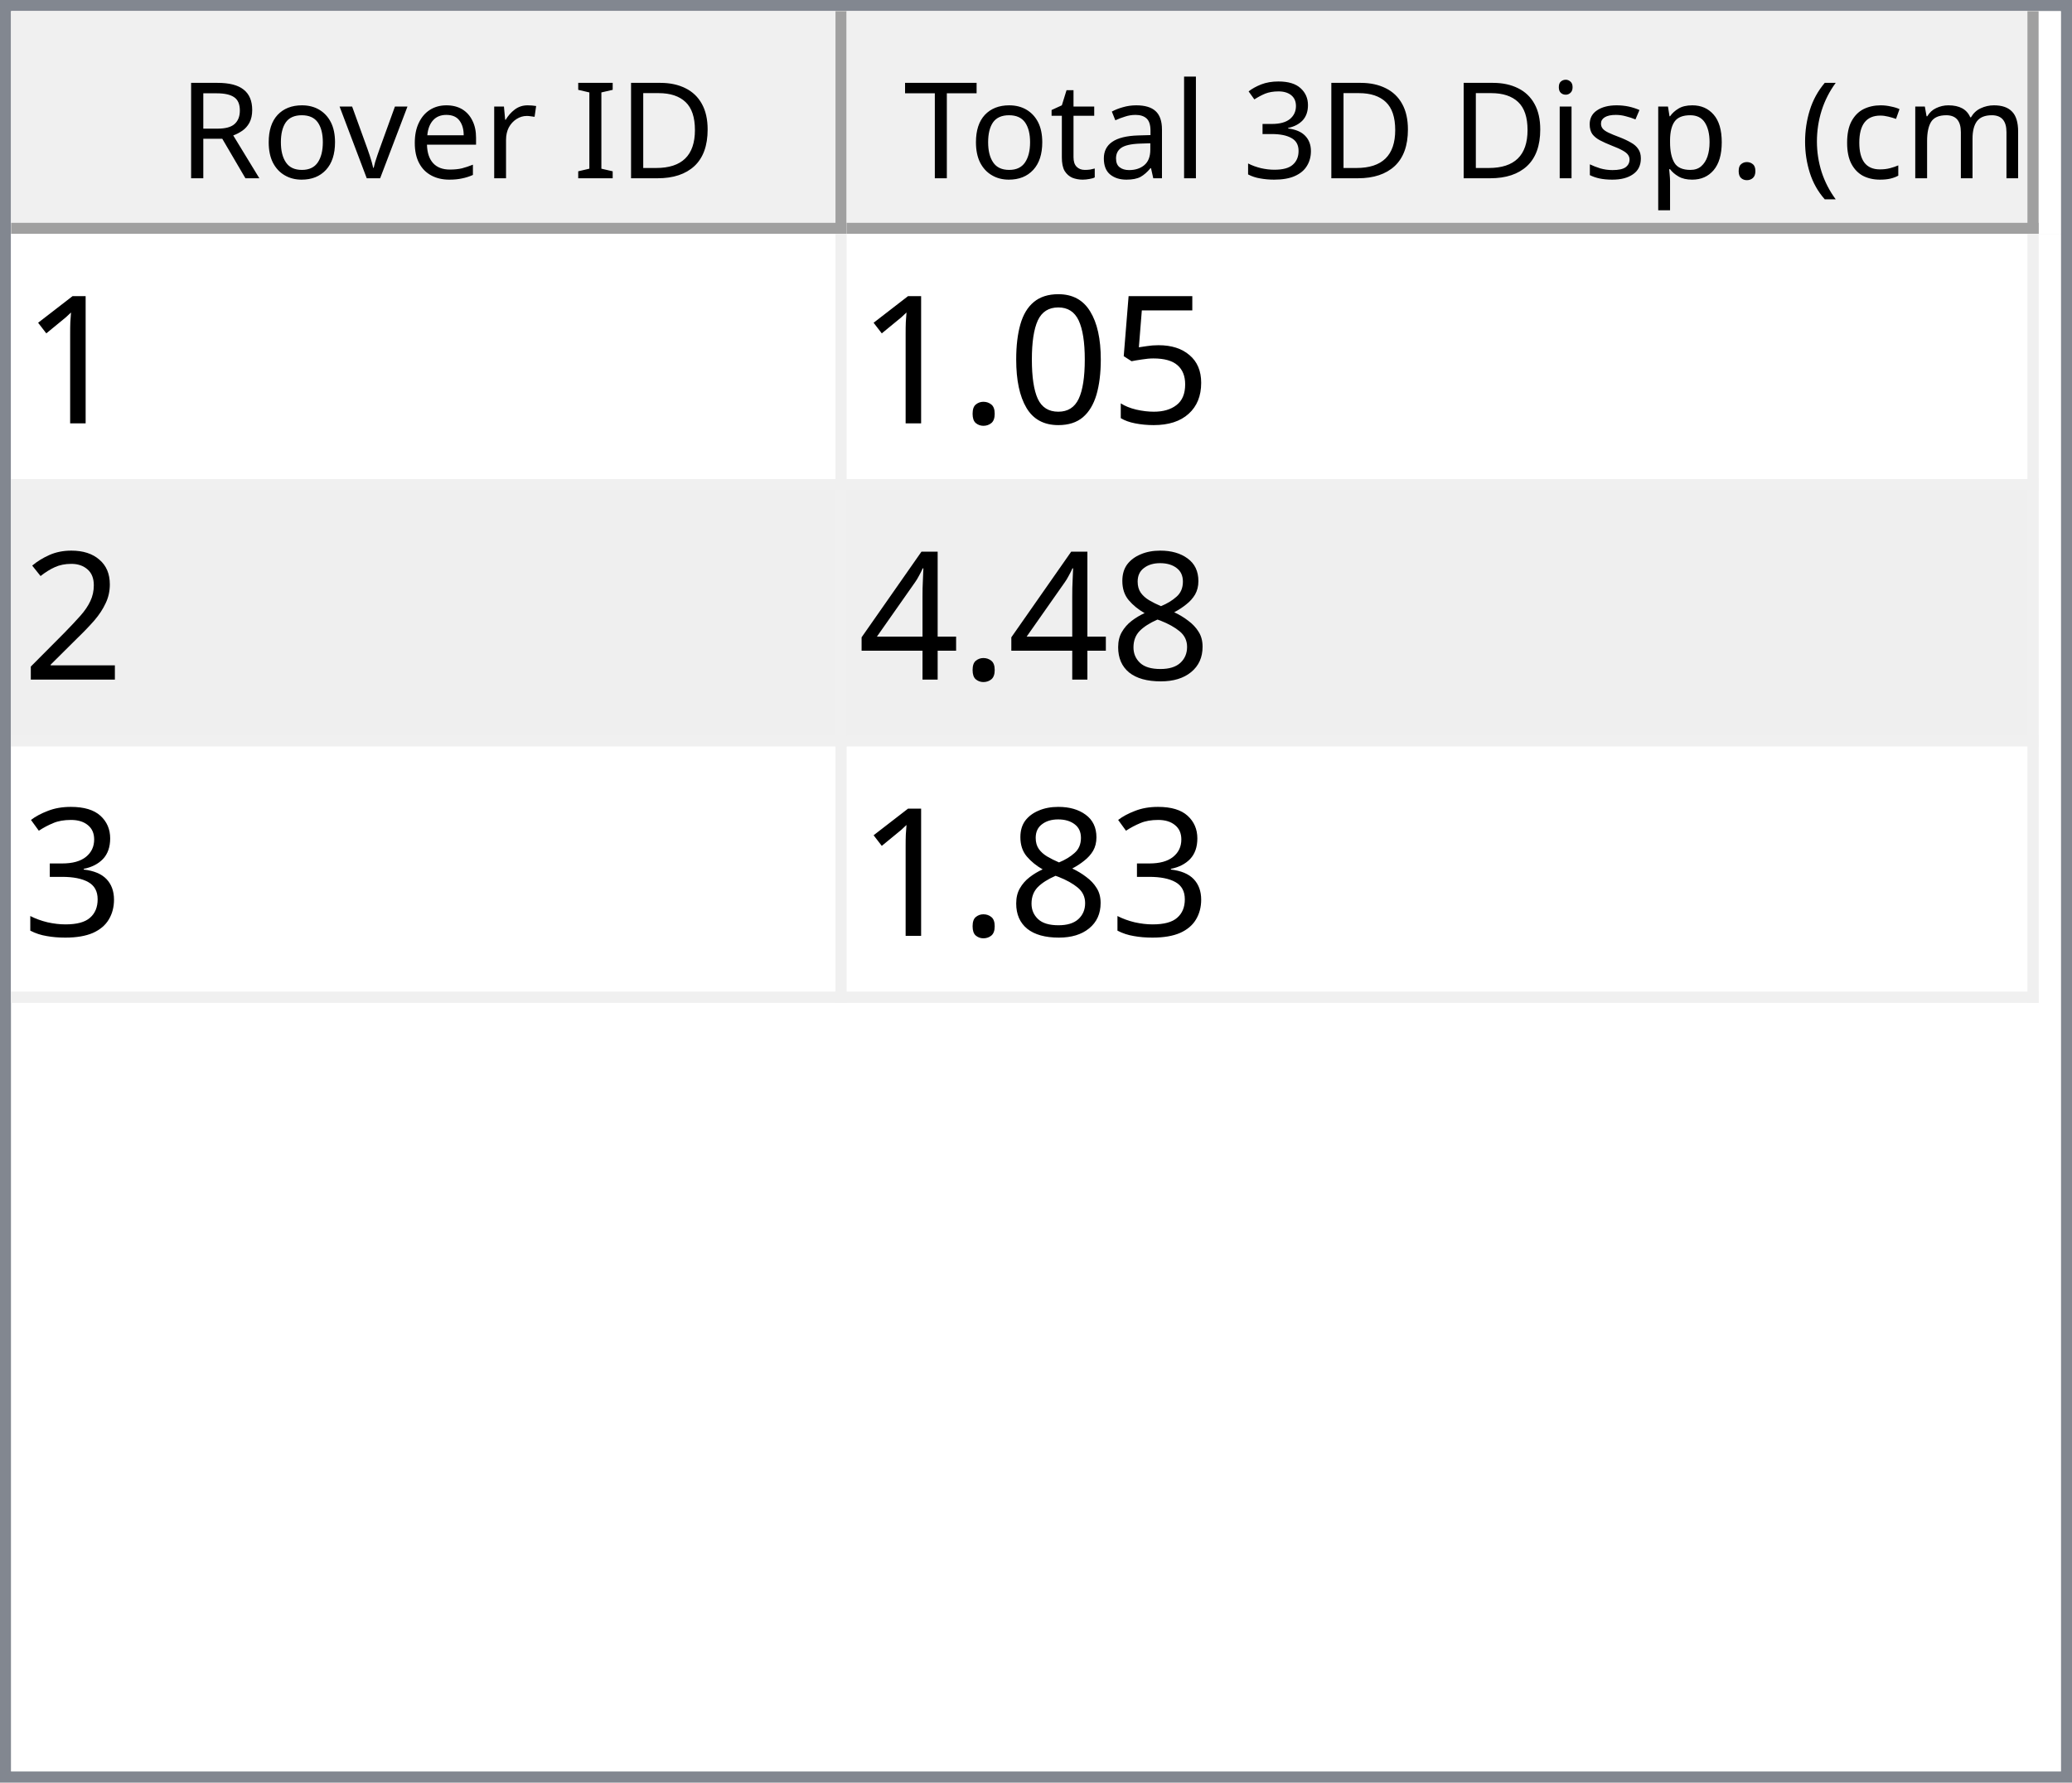
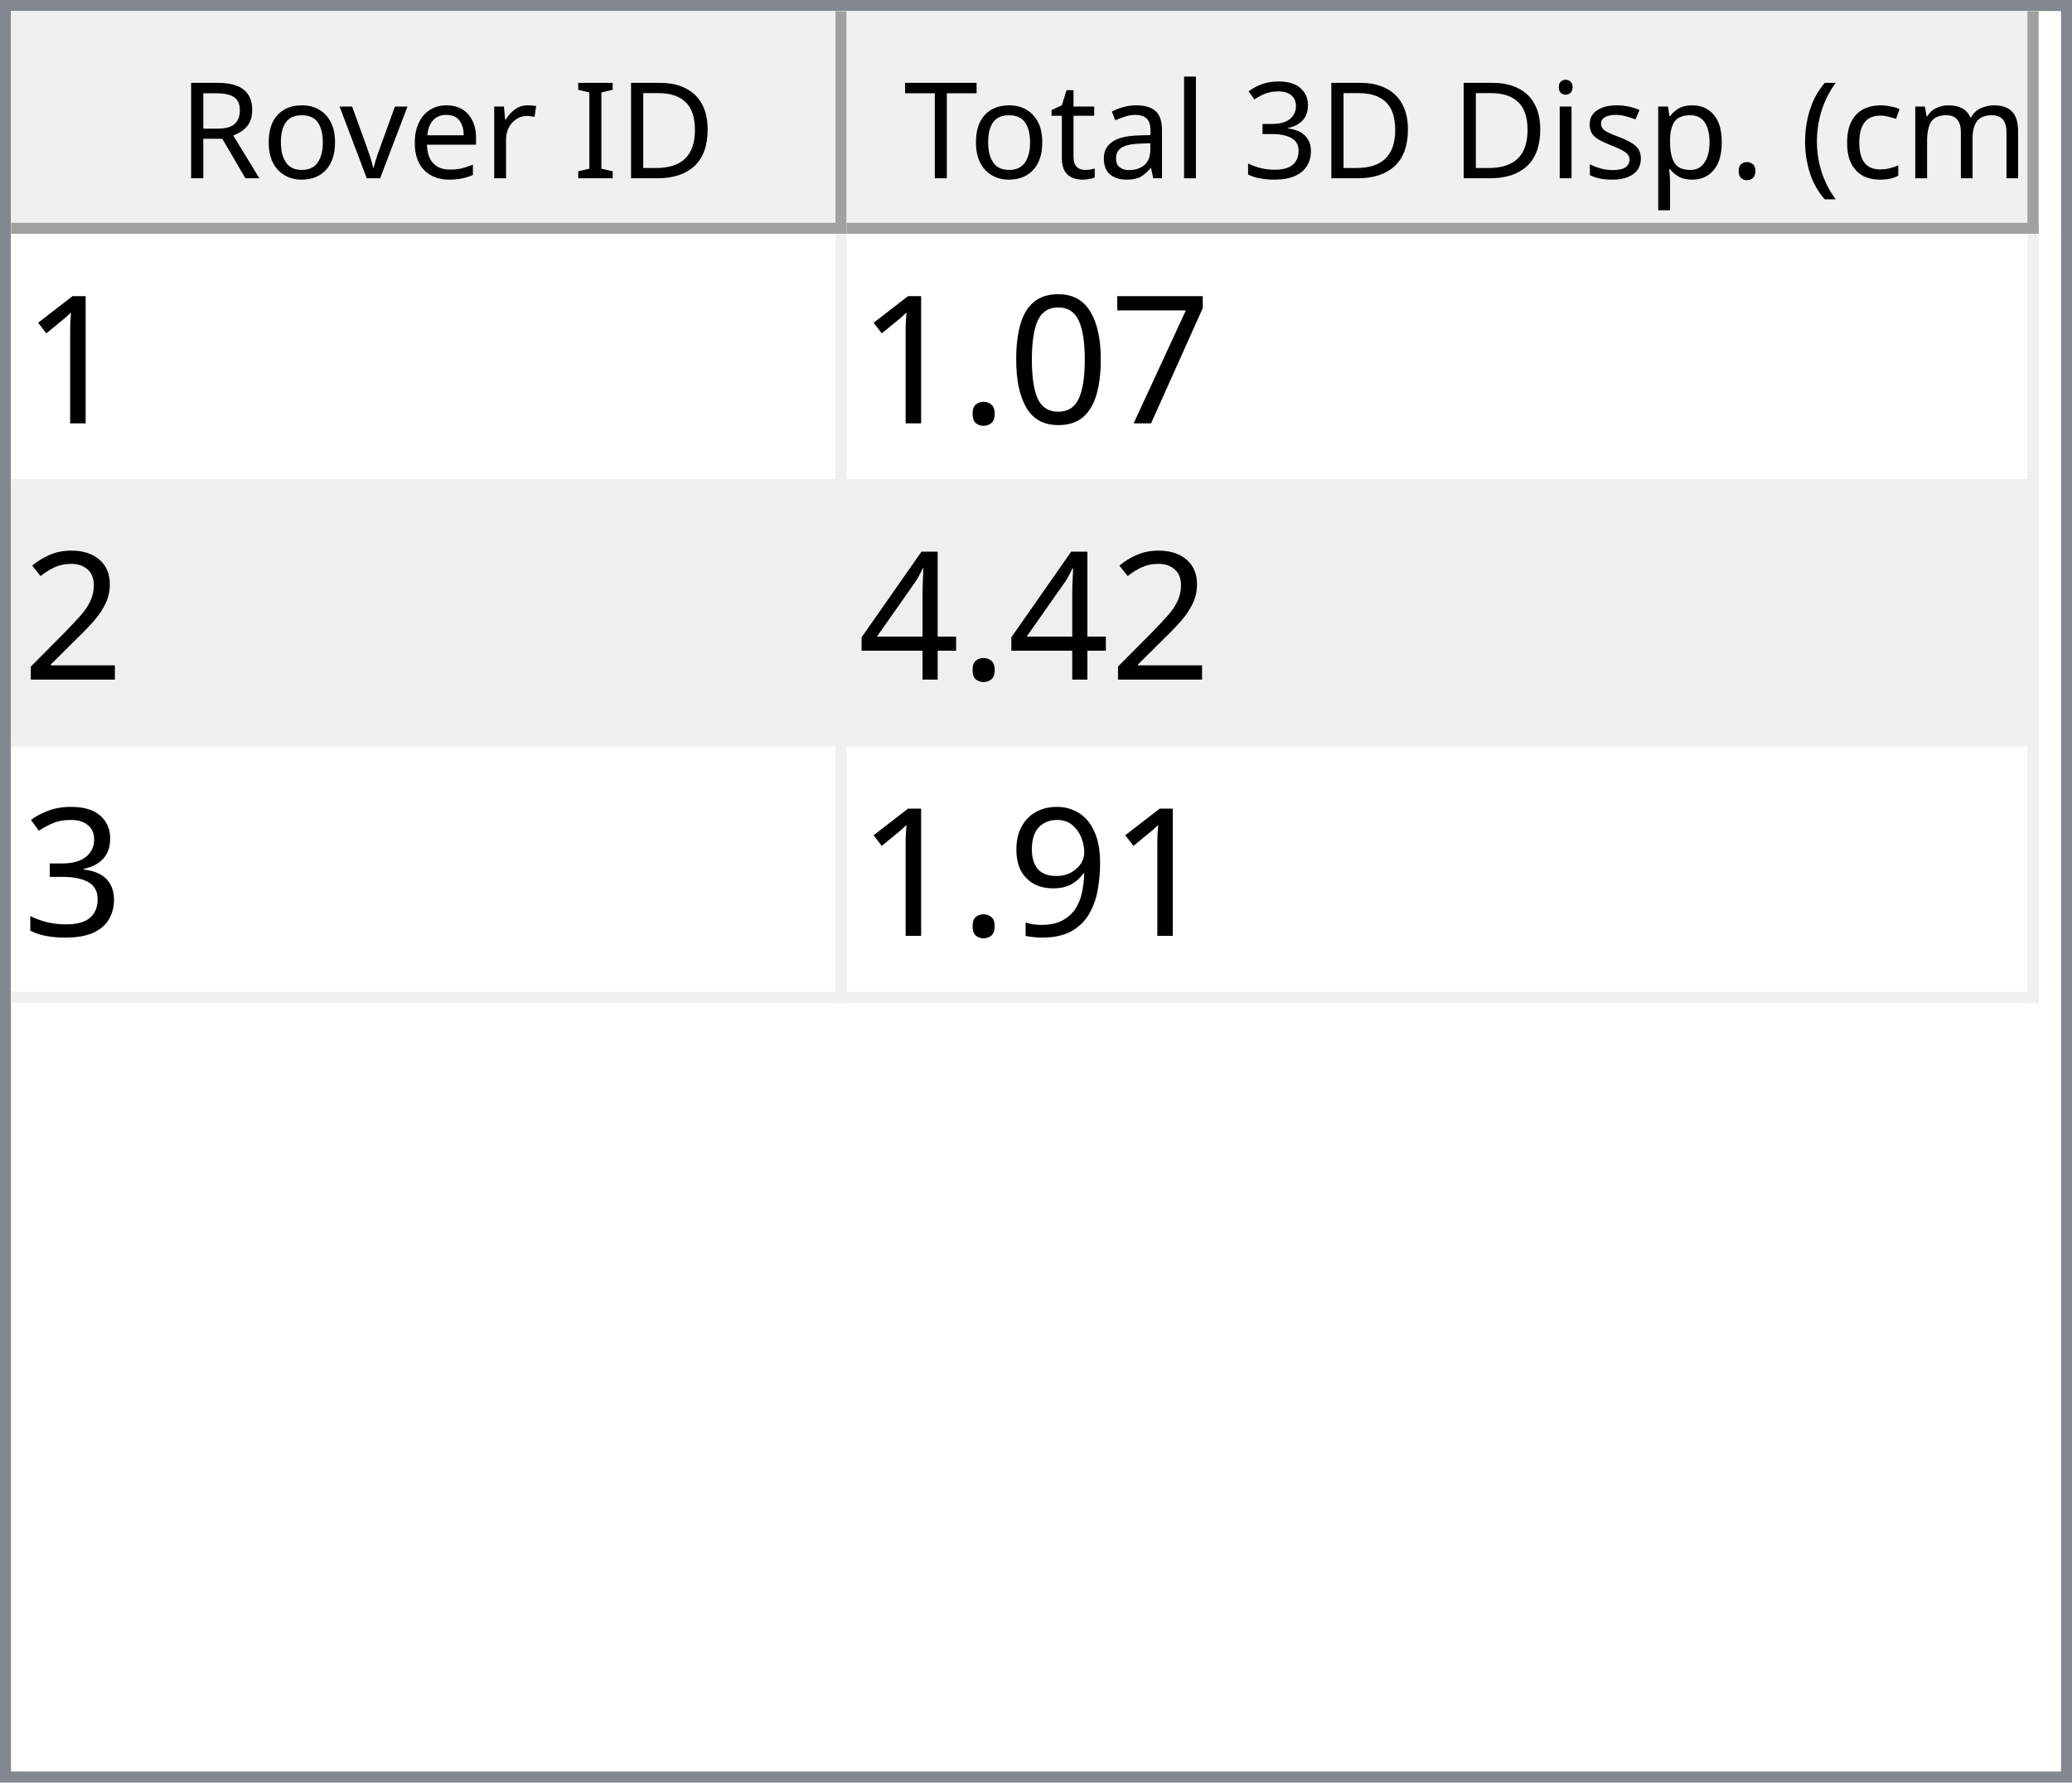
<svg xmlns="http://www.w3.org/2000/svg" style="fill-opacity:1; color-rendering:auto; color-interpolation:auto; text-rendering:auto; stroke:black; stroke-linecap:square; stroke-miterlimit:10; shape-rendering:auto; stroke-opacity:1; fill:black; stroke-dasharray:none; font-weight:normal; stroke-width:1; font-family:'Dialog'; font-style:normal; stroke-linejoin:miter; font-size:12px; stroke-dashoffset:0; image-rendering:auto;" width="186" height="160">
  <defs id="genericDefs" />
  <g>
    <defs id="defs1">
      <clipPath clipPathUnits="userSpaceOnUse" id="clipPath1">
        <path d="M0 0 L186 0 L186 160 L0 160 L0 0 Z" />
      </clipPath>
      <clipPath clipPathUnits="userSpaceOnUse" id="clipPath2">
        <path d="M0 0 L0 160 L186 160 L186 0 Z" />
      </clipPath>
      <clipPath clipPathUnits="userSpaceOnUse" id="clipPath3">
        <path d="M0 0 L0 20 L184 20 L184 0 Z" />
      </clipPath>
      <clipPath clipPathUnits="userSpaceOnUse" id="clipPath4">
        <path d="M0 0 L0 20 L75 20 L75 0 Z" />
      </clipPath>
      <clipPath clipPathUnits="userSpaceOnUse" id="clipPath5">
        <path d="M1 1 L1 19 L74 19 L74 1 Z" />
      </clipPath>
      <clipPath clipPathUnits="userSpaceOnUse" id="clipPath6">
        <path d="M0 0 L0 18 L73 18 L73 0 Z" />
      </clipPath>
      <clipPath clipPathUnits="userSpaceOnUse" id="clipPath7">
        <path d="M-0.5 -0.5 L-0.5 19.5 L74.5 19.5 L74.5 -0.5 Z" />
      </clipPath>
      <clipPath clipPathUnits="userSpaceOnUse" id="clipPath8">
        <path d="M0 0 L0 20 L107 20 L107 0 Z" />
      </clipPath>
      <clipPath clipPathUnits="userSpaceOnUse" id="clipPath9">
        <path d="M1 1 L1 19 L106 19 L106 1 Z" />
      </clipPath>
      <clipPath clipPathUnits="userSpaceOnUse" id="clipPath10">
        <path d="M0 0 L0 18 L105 18 L105 0 Z" />
      </clipPath>
      <clipPath clipPathUnits="userSpaceOnUse" id="clipPath11">
        <path d="M-0.5 -0.5 L-0.5 19.5 L106.5 19.5 L106.5 -0.5 Z" />
      </clipPath>
      <clipPath clipPathUnits="userSpaceOnUse" id="clipPath12">
        <path d="M0 0 L0 138 L184 138 L184 0 Z" />
      </clipPath>
      <clipPath clipPathUnits="userSpaceOnUse" id="clipPath13">
        <path d="M0 0 L0 69 L182 69 L182 0 Z" />
      </clipPath>
      <clipPath clipPathUnits="userSpaceOnUse" id="clipPath14">
        <path d="M-0.5 -0.5 L-0.5 68.5 L181.5 68.5 L181.5 -0.5 Z" />
      </clipPath>
      <clipPath clipPathUnits="userSpaceOnUse" id="clipPath15">
        <path d="M0 0 L0 22 L74 22 L74 0 Z" />
      </clipPath>
      <clipPath clipPathUnits="userSpaceOnUse" id="clipPath16">
        <path d="M0 0 L0 22 L106 22 L106 0 Z" />
      </clipPath>
      <font horiz-adv-x="64.551" id="font1">
        <font-face ascent="107.91" descent="25.098" units-per-em="100" style="font-style:normal; font-family:Segoe UI; font-weight:normal;" />
        <missing-glyph horiz-adv-x="64.551" d="M8.109 0 L8.109 68.266 L56.453 68.266 L56.453 0 L8.109 0 ZM15.328 7.234 L49.219 7.234 L49.219 61.031 L15.328 61.031 L15.328 7.234 Z" />
        <glyph unicode="D" horiz-adv-x="70.117" d="M9.188 0 L9.188 70.016 L28.516 70.016 Q65.531 70.016 65.531 35.891 Q65.531 19.672 55.25 9.836 Q44.969 0 27.734 0 L9.188 0 ZM17.391 62.594 L17.391 7.422 L27.828 7.422 Q41.609 7.422 49.273 14.797 Q56.938 22.172 56.938 35.688 Q56.938 62.594 28.328 62.594 L17.391 62.594 Z" />
        <glyph unicode="I" horiz-adv-x="26.611" d="M17.391 0 L9.188 0 L9.188 70.016 L17.391 70.016 L17.391 0 Z" />
        <glyph unicode=" " horiz-adv-x="27.393" d="" />
        <glyph unicode="r" horiz-adv-x="34.766" d="M34.188 41.891 Q32.078 43.5 28.125 43.5 Q23 43.5 19.555 38.672 Q16.109 33.844 16.109 25.484 L16.109 0 L8.109 0 L8.109 50 L16.109 50 L16.109 39.703 L16.312 39.703 Q18.016 44.969 21.531 47.922 Q25.047 50.875 29.391 50.875 Q32.516 50.875 34.188 50.203 L34.188 41.891 Z" />
        <glyph unicode="e" horiz-adv-x="52.295" d="M48.297 23 L12.984 23 Q13.188 14.656 17.484 10.109 Q21.781 5.562 29.297 5.562 Q37.75 5.562 44.828 11.141 L44.828 3.609 Q38.234 -1.172 27.391 -1.172 Q16.797 -1.172 10.742 5.641 Q4.688 12.453 4.688 24.812 Q4.688 36.469 11.305 43.82 Q17.922 51.172 27.734 51.172 Q37.547 51.172 42.922 44.828 Q48.297 38.484 48.297 27.203 L48.297 23 ZM40.094 29.781 Q40.047 36.719 36.75 40.578 Q33.453 44.438 27.594 44.438 Q21.922 44.438 17.969 40.383 Q14.016 36.328 13.094 29.781 L40.094 29.781 Z" />
        <glyph unicode="v" horiz-adv-x="47.9" d="M47.406 50 L27.484 0 L19.625 0 L0.688 50 L9.469 50 L22.172 13.672 Q23.578 9.672 23.922 6.688 L24.125 6.688 Q24.609 10.453 25.688 13.484 L38.969 50 L47.406 50 Z" />
        <glyph unicode="o" horiz-adv-x="58.594" d="M29 -1.172 Q17.922 -1.172 11.305 5.836 Q4.688 12.844 4.688 24.422 Q4.688 37.016 11.57 44.094 Q18.453 51.172 30.172 51.172 Q41.359 51.172 47.633 44.289 Q53.906 37.406 53.906 25.203 Q53.906 13.234 47.141 6.031 Q40.375 -1.172 29 -1.172 ZM29.594 44.438 Q21.875 44.438 17.383 39.188 Q12.891 33.938 12.891 24.703 Q12.891 15.828 17.43 10.695 Q21.969 5.562 29.594 5.562 Q37.359 5.562 41.531 10.594 Q45.703 15.625 45.703 24.906 Q45.703 34.281 41.531 39.359 Q37.359 44.438 29.594 44.438 Z" />
        <glyph unicode="R" horiz-adv-x="59.814" d="M59.375 0 L49.609 0 L37.891 19.625 Q36.281 22.359 34.766 24.289 Q33.25 26.219 31.664 27.438 Q30.078 28.656 28.25 29.219 Q26.422 29.781 24.125 29.781 L17.391 29.781 L17.391 0 L9.188 0 L9.188 70.016 L30.078 70.016 Q34.672 70.016 38.555 68.867 Q42.438 67.719 45.289 65.375 Q48.141 63.031 49.758 59.547 Q51.375 56.062 51.375 51.375 Q51.375 47.703 50.273 44.656 Q49.172 41.609 47.148 39.211 Q45.125 36.812 42.266 35.133 Q39.406 33.453 35.844 32.516 L35.844 32.328 Q37.594 31.547 38.891 30.547 Q40.188 29.547 41.359 28.18 Q42.531 26.812 43.68 25.078 Q44.828 23.344 46.234 21.047 L59.375 0 ZM17.391 62.594 L17.391 37.203 L28.516 37.203 Q31.594 37.203 34.203 38.133 Q36.812 39.062 38.719 40.797 Q40.625 42.531 41.703 45.047 Q42.781 47.562 42.781 50.688 Q42.781 56.297 39.141 59.445 Q35.5 62.594 28.609 62.594 L17.391 62.594 Z" />
        <glyph unicode=")" horiz-adv-x="30.176" d="M8.297 -15.922 L1.172 -15.922 Q16.406 2.344 16.406 26.812 Q16.406 51.469 1.078 70.016 L8.297 70.016 Q23.531 52.156 23.531 26.703 Q23.531 1.375 8.297 -15.922 Z" />
        <glyph unicode="m" horiz-adv-x="86.133" d="M79.109 0 L71.094 0 L71.094 28.719 Q71.094 37.016 68.531 40.727 Q65.969 44.438 59.906 44.438 Q54.781 44.438 51.195 39.75 Q47.609 35.062 47.609 28.516 L47.609 0 L39.594 0 L39.594 29.688 Q39.594 44.438 28.219 44.438 Q22.953 44.438 19.531 40.016 Q16.109 35.594 16.109 28.516 L16.109 0 L8.109 0 L8.109 50 L16.109 50 L16.109 42.094 L16.312 42.094 Q21.625 51.172 31.844 51.172 Q36.969 51.172 40.773 48.312 Q44.578 45.453 46 40.828 Q51.562 51.172 62.594 51.172 Q79.109 51.172 79.109 30.812 L79.109 0 Z" />
        <glyph unicode="c" horiz-adv-x="46.191" d="M42.188 2.297 Q36.422 -1.172 28.516 -1.172 Q17.828 -1.172 11.258 5.789 Q4.688 12.75 4.688 23.828 Q4.688 36.188 11.766 43.68 Q18.844 51.172 30.672 51.172 Q37.25 51.172 42.281 48.734 L42.281 40.531 Q36.719 44.438 30.375 44.438 Q22.703 44.438 17.797 38.945 Q12.891 33.453 12.891 24.516 Q12.891 15.719 17.508 10.641 Q22.125 5.562 29.891 5.562 Q36.422 5.562 42.188 9.906 L42.188 2.297 Z" />
        <glyph unicode="(" horiz-adv-x="30.176" d="M29.109 -15.922 L21.969 -15.922 Q6.844 1.375 6.844 26.703 Q6.844 52.156 21.969 70.016 L29.203 70.016 Q13.875 51.469 13.875 26.812 Q13.875 2.344 29.109 -15.922 Z" />
        <glyph unicode="." horiz-adv-x="21.68" d="M10.891 -1.078 Q8.641 -1.078 7.055 0.539 Q5.469 2.156 5.469 4.391 Q5.469 6.641 7.055 8.273 Q8.641 9.906 10.891 9.906 Q13.188 9.906 14.797 8.273 Q16.406 6.641 16.406 4.391 Q16.406 2.156 14.797 0.539 Q13.188 -1.078 10.891 -1.078 Z" />
        <glyph unicode="p" horiz-adv-x="58.789" d="M16.312 7.234 L16.109 7.234 L16.109 -23 L8.109 -23 L8.109 50 L16.109 50 L16.109 41.219 L16.312 41.219 Q22.219 51.172 33.594 51.172 Q43.266 51.172 48.688 44.461 Q54.109 37.75 54.109 26.469 Q54.109 13.922 48 6.375 Q41.891 -1.172 31.297 -1.172 Q21.578 -1.172 16.312 7.234 ZM16.109 27.391 L16.109 20.406 Q16.109 14.203 20.141 9.883 Q24.172 5.562 30.375 5.562 Q37.641 5.562 41.773 11.133 Q45.906 16.703 45.906 26.609 Q45.906 34.969 42.047 39.703 Q38.188 44.438 31.594 44.438 Q24.609 44.438 20.359 39.578 Q16.109 34.719 16.109 27.391 Z" />
        <glyph unicode="s" horiz-adv-x="42.432" d="M5.078 1.812 L5.078 10.406 Q11.625 5.562 19.484 5.562 Q30.031 5.562 30.031 12.594 Q30.031 14.594 29.125 15.992 Q28.219 17.391 26.68 18.461 Q25.141 19.531 23.07 20.383 Q21 21.234 18.609 22.172 Q15.281 23.484 12.766 24.828 Q10.25 26.172 8.57 27.859 Q6.891 29.547 6.031 31.695 Q5.172 33.844 5.172 36.719 Q5.172 40.234 6.789 42.945 Q8.406 45.656 11.086 47.484 Q13.766 49.312 17.211 50.242 Q20.656 51.172 24.312 51.172 Q30.812 51.172 35.938 48.922 L35.938 40.828 Q30.422 44.438 23.25 44.438 Q21 44.438 19.195 43.922 Q17.391 43.406 16.094 42.477 Q14.797 41.547 14.086 40.258 Q13.375 38.969 13.375 37.406 Q13.375 35.453 14.086 34.133 Q14.797 32.812 16.164 31.789 Q17.531 30.766 19.484 29.938 Q21.438 29.109 23.922 28.125 Q27.25 26.859 29.883 25.516 Q32.516 24.172 34.375 22.484 Q36.234 20.797 37.234 18.602 Q38.234 16.406 38.234 13.375 Q38.234 9.672 36.602 6.938 Q34.969 4.203 32.234 2.398 Q29.5 0.594 25.93 -0.289 Q22.359 -1.172 18.453 -1.172 Q10.75 -1.172 5.078 1.812 Z" />
        <glyph unicode="i" horiz-adv-x="24.219" d="M12.203 62.703 Q10.062 62.703 8.547 64.164 Q7.031 65.625 7.031 67.875 Q7.031 70.125 8.547 71.609 Q10.062 73.094 12.203 73.094 Q14.406 73.094 15.945 71.609 Q17.484 70.125 17.484 67.875 Q17.484 65.719 15.945 64.211 Q14.406 62.703 12.203 62.703 ZM16.109 0 L8.109 0 L8.109 50 L16.109 50 L16.109 0 Z" />
        <glyph unicode="3" horiz-adv-x="53.906" d="M46.531 19.828 Q46.531 15.094 44.75 11.211 Q42.969 7.328 39.719 4.57 Q36.469 1.812 31.93 0.297 Q27.391 -1.219 21.922 -1.219 Q11.922 -1.219 6 2.594 L6 11.188 Q13.094 5.609 22.219 5.609 Q25.875 5.609 28.828 6.539 Q31.781 7.469 33.906 9.227 Q36.031 10.984 37.18 13.477 Q38.328 15.969 38.328 19.094 Q38.328 32.812 18.797 32.812 L12.984 32.812 L12.984 39.594 L18.5 39.594 Q35.797 39.594 35.797 52.484 Q35.797 64.406 22.609 64.406 Q15.188 64.406 8.688 59.422 L8.688 67.188 Q15.375 71.188 24.609 71.188 Q29 71.188 32.57 69.969 Q36.141 68.75 38.68 66.555 Q41.219 64.359 42.609 61.281 Q44 58.203 44 54.5 Q44 40.672 30.031 36.719 L30.031 36.531 Q33.594 36.141 36.625 34.797 Q39.656 33.453 41.852 31.305 Q44.047 29.156 45.289 26.25 Q46.531 23.344 46.531 19.828 Z" />
        <glyph unicode="l" horiz-adv-x="24.219" d="M16.109 0 L8.109 0 L8.109 74.031 L16.109 74.031 L16.109 0 Z" />
        <glyph unicode="a" horiz-adv-x="50.879" d="M43.891 0 L35.891 0 L35.891 7.812 L35.688 7.812 Q30.469 -1.172 20.312 -1.172 Q12.844 -1.172 8.617 2.781 Q4.391 6.734 4.391 13.281 Q4.391 27.297 20.906 29.594 L35.891 31.688 Q35.891 44.438 25.594 44.438 Q16.547 44.438 9.281 38.281 L9.281 46.484 Q16.656 51.172 26.266 51.172 Q43.891 51.172 43.891 32.516 L43.891 0 ZM35.891 25.297 L23.828 23.641 Q18.266 22.859 15.43 20.875 Q12.594 18.891 12.594 13.875 Q12.594 10.203 15.211 7.883 Q17.828 5.562 22.172 5.562 Q28.125 5.562 32.008 9.742 Q35.891 13.922 35.891 20.312 L35.891 25.297 Z" />
        <glyph unicode="t" horiz-adv-x="33.887" d="M31.297 0.484 Q28.469 -1.078 23.828 -1.078 Q10.688 -1.078 10.688 13.578 L10.688 43.172 L2.094 43.172 L2.094 50 L10.688 50 L10.688 62.203 L18.703 64.797 L18.703 50 L31.297 50 L31.297 43.172 L18.703 43.172 L18.703 14.984 Q18.703 9.969 20.414 7.82 Q22.125 5.672 26.078 5.672 Q29.109 5.672 31.297 7.328 L31.297 0.484 Z" />
        <glyph unicode="T" horiz-adv-x="52.393" d="M50.594 62.594 L30.375 62.594 L30.375 0 L22.172 0 L22.172 62.594 L2 62.594 L2 70.016 L50.594 70.016 L50.594 62.594 Z" />
      </font>
      <font horiz-adv-x="75.0" id="font2">
        <font-face ascent="100.537" descent="21.973" units-per-em="100" style="font-style:normal; font-family:sans-serif; font-weight:normal;" />
        <missing-glyph horiz-adv-x="75.0" d="M12.5 0 L12.5 62.5 L62.5 62.5 L62.5 0 L12.5 0 ZM14.062 1.562 L60.938 1.562 L60.938 60.938 L14.062 60.938 L14.062 1.562 Z" />
        <glyph unicode="1" horiz-adv-x="55.615" d="M37.25 0 L28.469 0 L28.469 56 Q25.297 52.984 20.141 49.953 Q14.984 46.922 10.891 45.406 L10.891 53.906 Q18.266 57.375 23.781 62.305 Q29.297 67.234 31.594 71.875 L37.25 71.875 L37.25 0 Z" />
-         <glyph unicode="5" horiz-adv-x="55.615" d="M4.156 18.75 L13.375 19.531 Q14.406 12.797 18.141 9.398 Q21.875 6 27.156 6 Q33.5 6 37.891 10.789 Q42.281 15.578 42.281 23.484 Q42.281 31 38.062 35.352 Q33.844 39.703 27 39.703 Q22.75 39.703 19.336 37.773 Q15.922 35.844 13.969 32.766 L5.719 33.844 L12.641 70.609 L48.25 70.609 L48.25 62.203 L19.672 62.203 L15.828 42.969 Q22.266 47.469 29.344 47.469 Q38.719 47.469 45.164 40.969 Q51.609 34.469 51.609 24.266 Q51.609 14.547 45.953 7.469 Q39.062 -1.219 27.156 -1.219 Q17.391 -1.219 11.211 4.25 Q5.031 9.719 4.156 18.75 Z" />
+         <glyph unicode="7" horiz-adv-x="55.615" d="M4.734 62.203 L4.734 70.656 L51.078 70.656 L51.078 63.812 Q44.234 56.547 37.523 44.484 Q30.812 32.422 27.156 19.672 Q24.516 10.688 23.781 0 L14.75 0 Q14.891 8.453 18.062 20.414 Q21.234 32.375 27.172 43.484 Q33.109 54.594 39.797 62.203 L4.734 62.203 Z" />
        <glyph unicode="0" horiz-adv-x="55.615" d="M4.156 35.297 Q4.156 48 6.766 55.742 Q9.375 63.484 14.523 67.68 Q19.672 71.875 27.484 71.875 Q33.25 71.875 37.594 69.555 Q41.938 67.234 44.773 62.867 Q47.609 58.5 49.219 52.227 Q50.828 45.953 50.828 35.297 Q50.828 22.703 48.242 14.969 Q45.656 7.234 40.508 3.008 Q35.359 -1.219 27.484 -1.219 Q17.141 -1.219 11.234 6.203 Q4.156 15.141 4.156 35.297 ZM13.188 35.297 Q13.188 17.672 17.312 11.836 Q21.438 6 27.484 6 Q33.547 6 37.672 11.859 Q41.797 17.719 41.797 35.297 Q41.797 52.984 37.672 58.789 Q33.547 64.594 27.391 64.594 Q21.344 64.594 17.719 59.469 Q13.188 52.938 13.188 35.297 Z" />
        <glyph unicode="." horiz-adv-x="27.783" d="M9.078 0 L9.078 10.016 L19.094 10.016 L19.094 0 L9.078 0 Z" />
        <glyph unicode="2" horiz-adv-x="55.615" d="M50.344 8.453 L50.344 0 L3.031 0 Q2.938 3.172 4.047 6.109 Q5.859 10.938 9.836 15.625 Q13.812 20.312 21.344 26.469 Q33.016 36.031 37.117 41.625 Q41.219 47.219 41.219 52.203 Q41.219 57.422 37.477 61.008 Q33.734 64.594 27.734 64.594 Q21.391 64.594 17.578 60.789 Q13.766 56.984 13.719 50.25 L4.688 51.172 Q5.609 61.281 11.664 66.578 Q17.719 71.875 27.938 71.875 Q38.234 71.875 44.242 66.164 Q50.25 60.453 50.25 52 Q50.25 47.703 48.492 43.555 Q46.734 39.406 42.656 34.812 Q38.578 30.219 29.109 22.219 Q21.188 15.578 18.945 13.211 Q16.703 10.844 15.234 8.453 L50.344 8.453 Z" />
-         <glyph unicode="8" horiz-adv-x="55.615" d="M17.672 38.812 Q12.203 40.828 9.57 44.539 Q6.938 48.25 6.938 53.422 Q6.938 61.234 12.555 66.555 Q18.172 71.875 27.484 71.875 Q36.859 71.875 42.578 66.43 Q48.297 60.984 48.297 53.172 Q48.297 48.188 45.68 44.508 Q43.062 40.828 37.75 38.812 Q44.344 36.672 47.781 31.883 Q51.219 27.094 51.219 20.453 Q51.219 11.281 44.727 5.031 Q38.234 -1.219 27.641 -1.219 Q17.047 -1.219 10.547 5.055 Q4.047 11.328 4.047 20.703 Q4.047 27.688 7.594 32.398 Q11.141 37.109 17.672 38.812 ZM15.922 53.719 Q15.922 48.641 19.195 45.414 Q22.469 42.188 27.688 42.188 Q32.766 42.188 36.016 45.383 Q39.266 48.578 39.266 53.219 Q39.266 58.062 35.914 61.359 Q32.562 64.656 27.594 64.656 Q22.562 64.656 19.242 61.43 Q15.922 58.203 15.922 53.719 ZM13.094 20.656 Q13.094 16.891 14.875 13.375 Q16.656 9.859 20.172 7.93 Q23.688 6 27.734 6 Q34.031 6 38.133 10.055 Q42.234 14.109 42.234 20.359 Q42.234 26.703 38.016 30.859 Q33.797 35.016 27.438 35.016 Q21.234 35.016 17.164 30.914 Q13.094 26.812 13.094 20.656 Z" />
        <glyph unicode="4" horiz-adv-x="55.615" d="M32.328 0 L32.328 17.141 L1.266 17.141 L1.266 25.203 L33.938 71.578 L41.109 71.578 L41.109 25.203 L50.781 25.203 L50.781 17.141 L41.109 17.141 L41.109 0 L32.328 0 ZM32.328 25.203 L32.328 57.469 L9.906 25.203 L32.328 25.203 Z" />
        <glyph unicode="3" horiz-adv-x="55.615" d="M4.203 18.891 L12.984 20.062 Q14.5 12.594 18.141 9.297 Q21.781 6 27 6 Q33.203 6 37.477 10.297 Q41.75 14.594 41.75 20.953 Q41.75 27 37.797 30.93 Q33.844 34.859 27.734 34.859 Q25.25 34.859 21.531 33.891 L22.516 41.609 Q23.391 41.5 23.922 41.5 Q29.547 41.5 34.039 44.43 Q38.531 47.359 38.531 53.469 Q38.531 58.297 35.258 61.477 Q31.984 64.656 26.812 64.656 Q21.688 64.656 18.266 61.43 Q14.844 58.203 13.875 51.766 L5.078 53.328 Q6.688 62.156 12.398 67.016 Q18.109 71.875 26.609 71.875 Q32.469 71.875 37.398 69.359 Q42.328 66.844 44.945 62.5 Q47.562 58.156 47.562 53.266 Q47.562 48.641 45.07 44.828 Q42.578 41.016 37.703 38.766 Q44.047 37.312 47.562 32.695 Q51.078 28.078 51.078 21.141 Q51.078 11.766 44.242 5.25 Q37.406 -1.266 26.953 -1.266 Q17.531 -1.266 11.305 4.352 Q5.078 9.969 4.203 18.891 Z" />
+         <glyph unicode="9" horiz-adv-x="55.615" d="M5.469 16.547 L13.922 17.328 Q14.984 11.375 18.016 8.688 Q21.047 6 25.781 6 Q29.828 6 32.883 7.859 Q35.938 9.719 37.891 12.82 Q39.844 15.922 41.164 21.195 Q42.484 26.469 42.484 31.938 Q42.484 32.516 42.438 33.688 Q39.797 29.5 35.234 26.883 Q30.672 24.266 25.344 24.266 Q16.453 24.266 10.305 30.711 Q4.156 37.156 4.156 47.703 Q4.156 58.594 10.578 65.234 Q17 71.875 26.656 71.875 Q33.641 71.875 39.43 68.117 Q45.219 64.359 48.219 57.398 Q51.219 50.438 51.219 37.25 Q51.219 23.531 48.242 15.406 Q45.266 7.281 39.383 3.031 Q33.5 -1.219 25.594 -1.219 Q17.188 -1.219 11.867 3.445 Q6.547 8.109 5.469 16.547 ZM41.453 48.141 Q41.453 55.719 37.43 60.156 Q33.406 64.594 27.734 64.594 Q21.875 64.594 17.531 59.812 Q13.188 55.031 13.188 47.406 Q13.188 40.578 17.312 36.305 Q21.438 32.031 27.484 32.031 Q33.594 32.031 37.523 36.305 Q41.453 40.578 41.453 48.141 Z" />
      </font>
    </defs>
    <g style="fill:white; stroke:white;">
      <rect x="0" y="0" width="186" style="clip-path:url(#clipPath1); stroke:none;" height="160" />
    </g>
    <g style="fill:white; text-rendering:optimizeSpeed; color-rendering:optimizeSpeed; image-rendering:optimizeSpeed; shape-rendering:crispEdges; stroke:white; color-interpolation:sRGB;">
      <rect x="0" width="186" height="160" y="0" style="stroke:none;" />
      <path style="stroke:none;" d="M0 160 L186 160 L186 0 L0 0 Z" />
    </g>
    <g style="fill:rgb(240,240,240); font-family:'Segoe UI'; stroke:rgb(240,240,240);">
      <rect x="0" y="0" width="186" style="clip-path:url(#clipPath2); stroke:none;" height="160" />
    </g>
    <g style="fill:rgb(130,135,144); font-family:'Segoe UI'; stroke:rgb(130,135,144);">
      <path d="M0 0 L186 0 L186 160 L0 160 L0 0 ZM1 1 L185 1 L185 159 L1 159 L1 1 Z" style="fill-rule:evenodd; clip-path:url(#clipPath2); stroke:none;" />
    </g>
    <g style="fill:white; font-family:'Segoe UI'; stroke:white;" transform="translate(1,1)">
      <rect x="0" y="0" width="184" style="clip-path:url(#clipPath3); stroke:none;" height="20" />
    </g>
    <g style="fill:rgb(240,240,240); font-family:'Segoe UI'; stroke:rgb(240,240,240);" transform="translate(1,1)">
      <rect x="0" y="0" width="75" style="clip-path:url(#clipPath4); stroke:none;" height="20" />
    </g>
    <g style="font-family:'Segoe UI';" transform="translate(2,2)">
      <text x="14" xml:space="preserve" y="14" style="clip-path:url(#clipPath6); stroke:none;">Rover ID</text>
    </g>
    <g style="fill:rgb(160,160,160); font-family:'Segoe UI'; stroke:rgb(160,160,160); stroke-linejoin:bevel;" transform="translate(1.5,1.5)">
      <line x1="74" x2="74" y1="0" style="fill:none; clip-path:url(#clipPath7);" y2="19" />
    </g>
    <g style="fill:rgb(160,160,160); font-family:'Segoe UI'; stroke:rgb(160,160,160); stroke-linejoin:bevel;" transform="matrix(1,0,0,1,1,1) translate(0.5,0.5)">
      <line x1="0" x2="74" y1="19" style="fill:none; clip-path:url(#clipPath7);" y2="19" />
    </g>
    <g style="fill:rgb(240,240,240); font-family:'Segoe UI'; stroke:rgb(240,240,240);" transform="translate(76,1)">
      <rect x="0" y="0" width="107" style="clip-path:url(#clipPath8); stroke:none;" height="20" />
    </g>
    <g style="font-family:'Segoe UI';" transform="translate(77,2)">
      <text x="1" xml:space="preserve" y="14" style="clip-path:url(#clipPath10); stroke:none;"> Total 3D Disp. (cm)</text>
    </g>
    <g style="fill:rgb(160,160,160); font-family:'Segoe UI'; stroke:rgb(160,160,160); stroke-linejoin:bevel;" transform="translate(76.5,1.5)">
      <line x1="106" x2="106" y1="0" style="fill:none; clip-path:url(#clipPath11);" y2="19" />
    </g>
    <g style="fill:rgb(160,160,160); font-family:'Segoe UI'; stroke:rgb(160,160,160); stroke-linejoin:bevel;" transform="matrix(1,0,0,1,76,1) translate(0.5,0.5)">
      <line x1="0" x2="106" y1="19" style="fill:none; clip-path:url(#clipPath11);" y2="19" />
    </g>
    <g style="fill:white; font-family:'Segoe UI'; stroke:white;" transform="translate(1,21)">
      <rect x="0" y="0" width="184" style="clip-path:url(#clipPath12); stroke:none;" height="138" />
    </g>
    <g style="fill:rgb(240,240,240); font-size:16px; font-family:sans-serif; stroke:rgb(240,240,240);" transform="translate(1,21)">
      <rect x="0" y="0" width="182" style="clip-path:url(#clipPath13); stroke:none;" height="69" />
      <line transform="translate(0.5,0.5)" x1="0" x2="181" y1="22" style="clip-path:url(#clipPath14); fill:none; stroke-linejoin:bevel;" y2="22" />
    </g>
    <g transform="matrix(1,0,0,1,1,21) translate(0.5,0.5)" style="fill:rgb(240,240,240); font-size:16px; font-family:sans-serif; stroke:rgb(240,240,240); stroke-linejoin:bevel;">
      <line x1="0" x2="181" y1="45" style="fill:none; clip-path:url(#clipPath14);" y2="45" />
    </g>
    <g transform="matrix(1,0,0,1,1,21) translate(0.5,0.5)" style="fill:rgb(240,240,240); font-size:16px; font-family:sans-serif; stroke:rgb(240,240,240); stroke-linejoin:bevel;">
      <line x1="0" x2="181" y1="68" style="fill:none; clip-path:url(#clipPath14);" y2="68" />
    </g>
    <g transform="matrix(1,0,0,1,1,21) translate(0.5,0.5)" style="fill:rgb(240,240,240); font-size:16px; font-family:sans-serif; stroke:rgb(240,240,240); stroke-linejoin:bevel;">
      <line x1="74" x2="74" y1="0" style="fill:none; clip-path:url(#clipPath14);" y2="68" />
    </g>
    <g transform="matrix(1,0,0,1,1,21) translate(0.5,0.5)" style="fill:rgb(240,240,240); font-size:16px; font-family:sans-serif; stroke:rgb(240,240,240); stroke-linejoin:bevel;">
      <line x1="181" x2="181" y1="0" style="fill:none; clip-path:url(#clipPath14);" y2="68" />
    </g>
    <g style="fill:white; font-size:16px; font-family:sans-serif; stroke:white;" transform="matrix(1,0,0,1,1,21)">
      <rect x="0" y="0" width="74" style="clip-path:url(#clipPath15); stroke:none;" height="22" />
      <text x="1" y="17" style="fill:black; clip-path:url(#clipPath15); stroke:none;" xml:space="preserve">1</text>
    </g>
    <g style="fill:white; font-size:16px; font-family:sans-serif; stroke:white;" transform="matrix(1,0,0,1,1,21) translate(75,0)">
      <rect x="0" y="0" width="106" style="clip-path:url(#clipPath16); stroke:none;" height="22" />
-       <text x="1" y="17" style="fill:black; clip-path:url(#clipPath16); stroke:none;" xml:space="preserve">1.05</text>
+       <text x="1" y="17" style="fill:black; clip-path:url(#clipPath16); stroke:none;" xml:space="preserve">1.07</text>
    </g>
    <g style="fill:rgb(239,239,239); font-size:16px; font-family:sans-serif; stroke:rgb(239,239,239);" transform="matrix(1,0,0,1,1,21) translate(0,23)">
      <rect x="0" y="0" width="74" style="clip-path:url(#clipPath15); stroke:none;" height="22" />
      <text x="1" y="17" style="fill:black; clip-path:url(#clipPath15); stroke:none;" xml:space="preserve">2</text>
    </g>
    <g style="fill:rgb(239,239,239); font-size:16px; font-family:sans-serif; stroke:rgb(239,239,239);" transform="matrix(1,0,0,1,1,21) translate(75,23)">
      <rect x="0" y="0" width="106" style="clip-path:url(#clipPath16); stroke:none;" height="22" />
-       <text x="1" y="17" style="fill:black; clip-path:url(#clipPath16); stroke:none;" xml:space="preserve">4.48</text>
+       <text x="1" y="17" style="fill:black; clip-path:url(#clipPath16); stroke:none;" xml:space="preserve">4.42</text>
    </g>
    <g style="fill:white; font-size:16px; font-family:sans-serif; stroke:white;" transform="matrix(1,0,0,1,1,21) translate(0,46)">
      <rect x="0" y="0" width="74" style="clip-path:url(#clipPath15); stroke:none;" height="22" />
      <text x="1" y="17" style="fill:black; clip-path:url(#clipPath15); stroke:none;" xml:space="preserve">3</text>
    </g>
    <g style="fill:white; font-size:16px; font-family:sans-serif; stroke:white;" transform="matrix(1,0,0,1,1,21) translate(75,46)">
      <rect x="0" y="0" width="106" style="clip-path:url(#clipPath16); stroke:none;" height="22" />
-       <text x="1" y="17" style="fill:black; clip-path:url(#clipPath16); stroke:none;" xml:space="preserve">1.83</text>
+       <text x="1" y="17" style="fill:black; clip-path:url(#clipPath16); stroke:none;" xml:space="preserve">1.91</text>
    </g>
  </g>
</svg>
